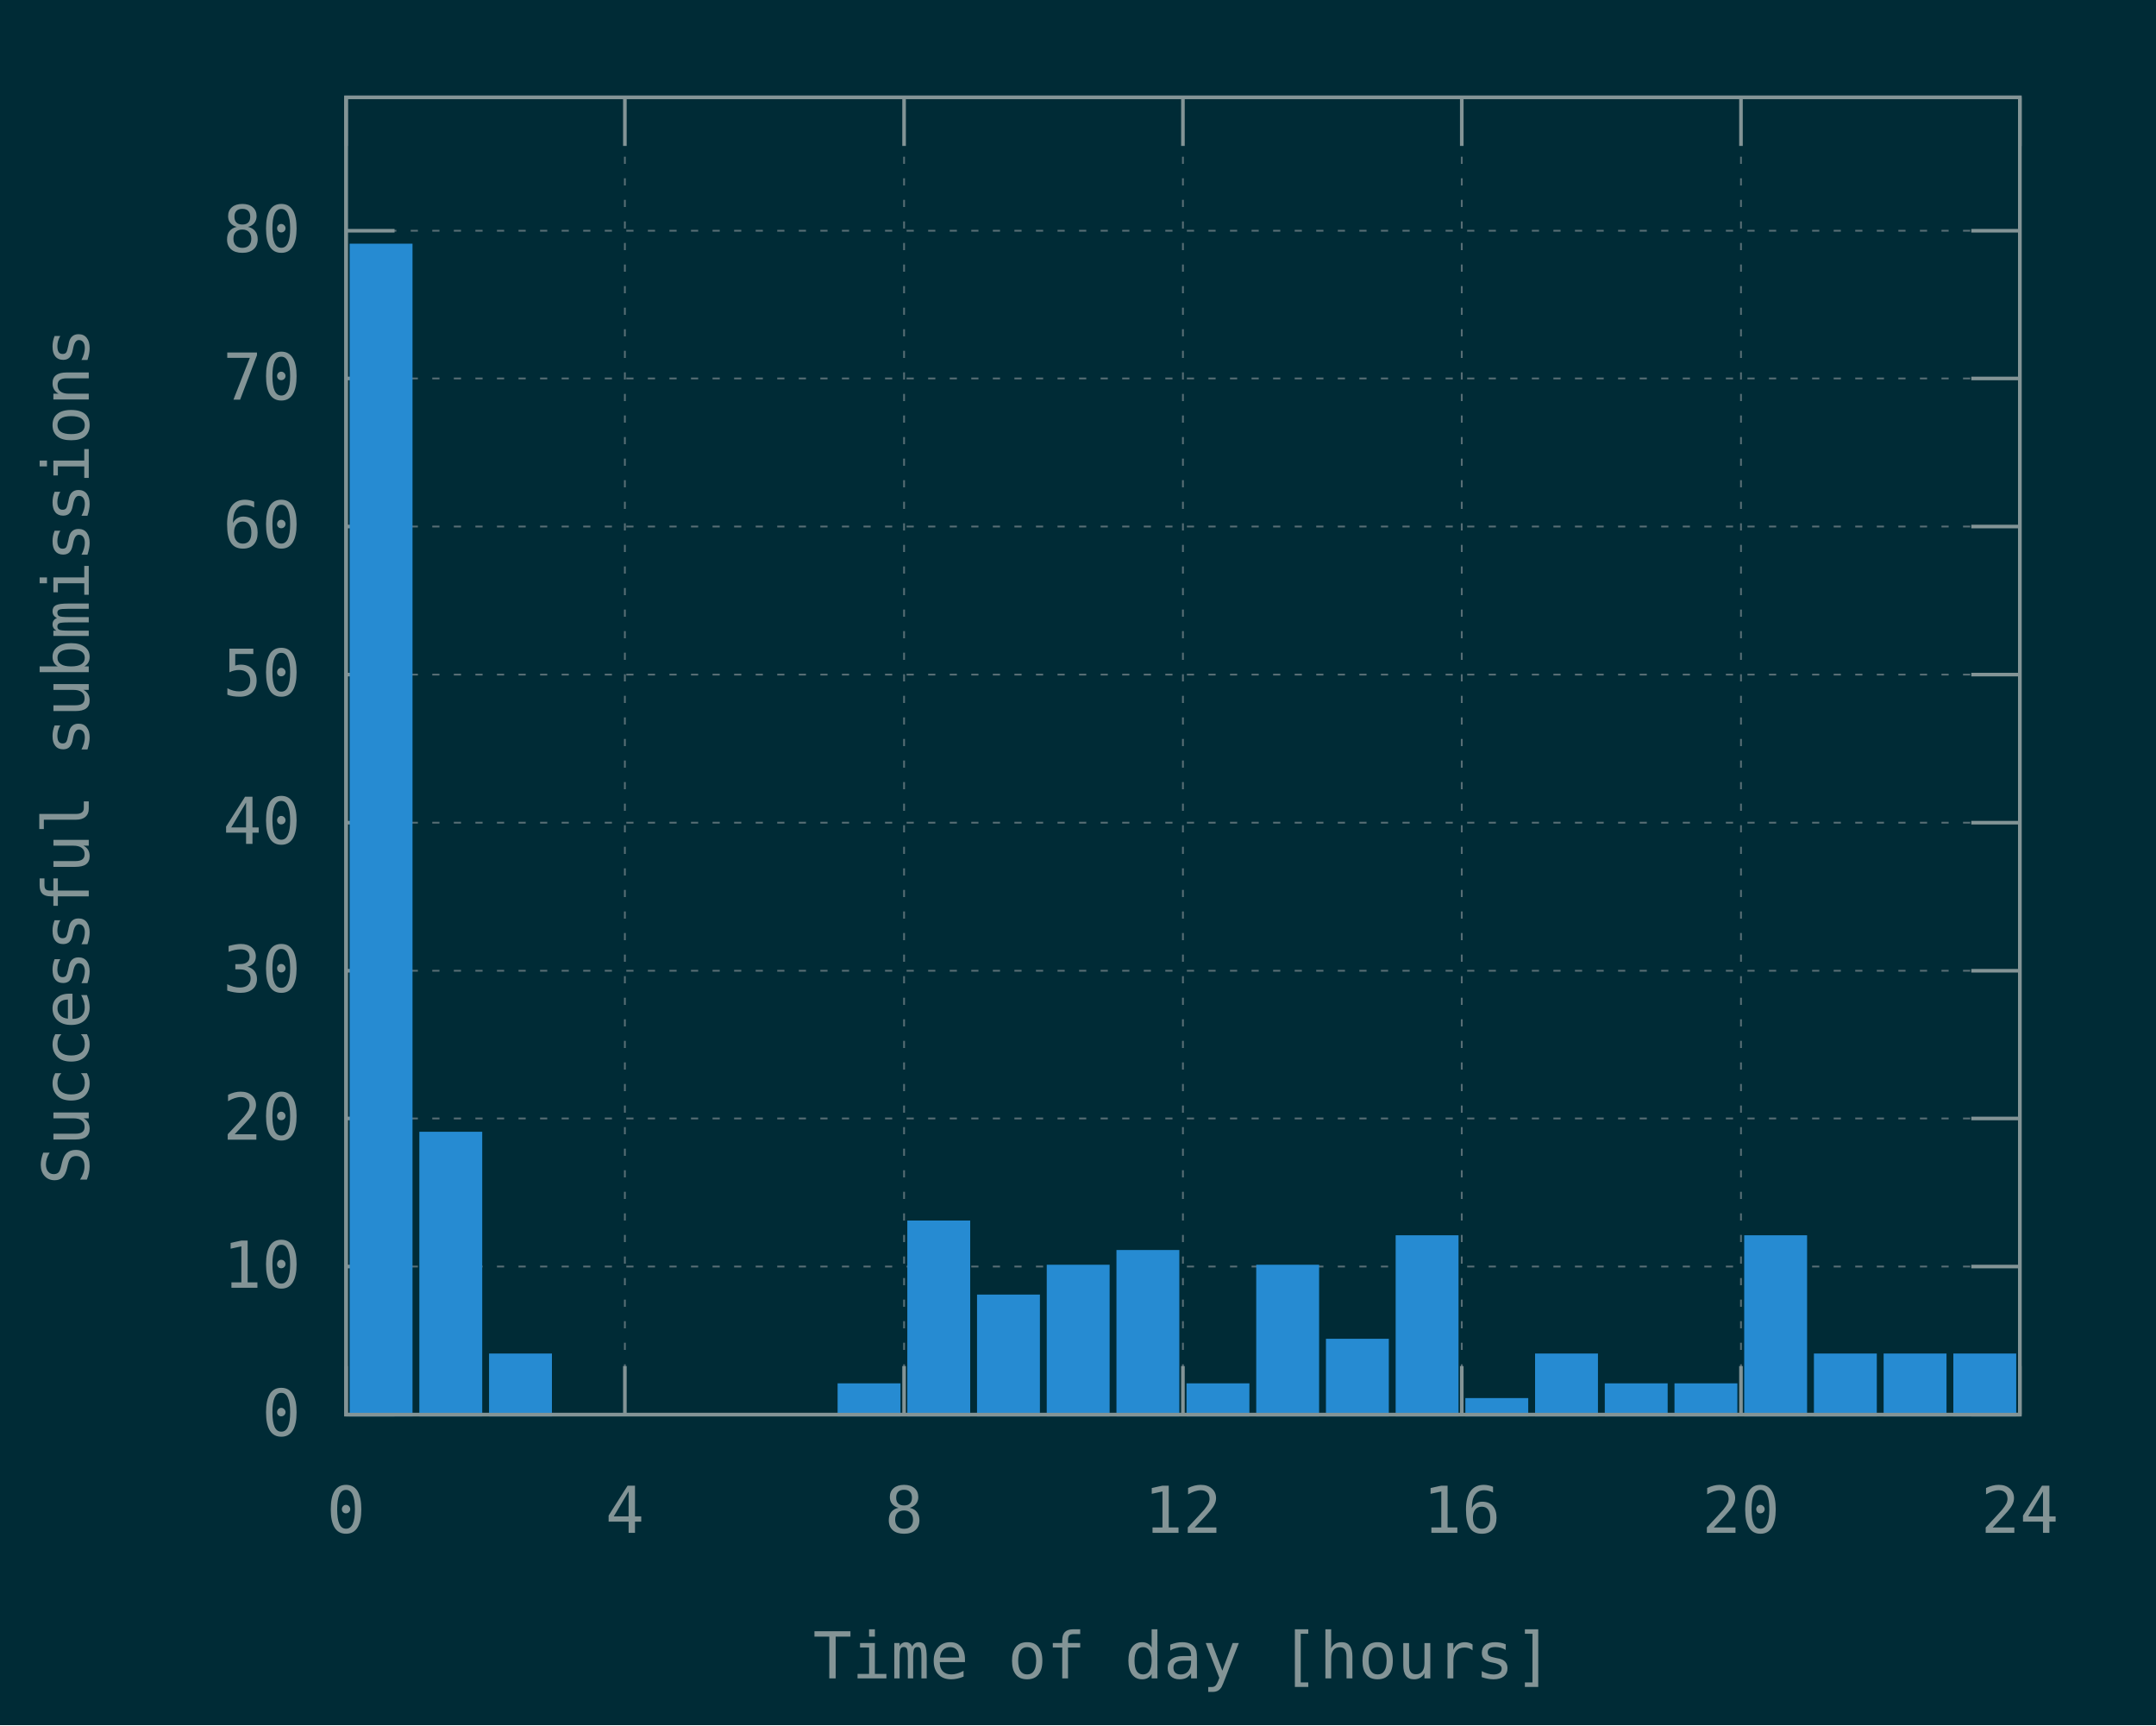
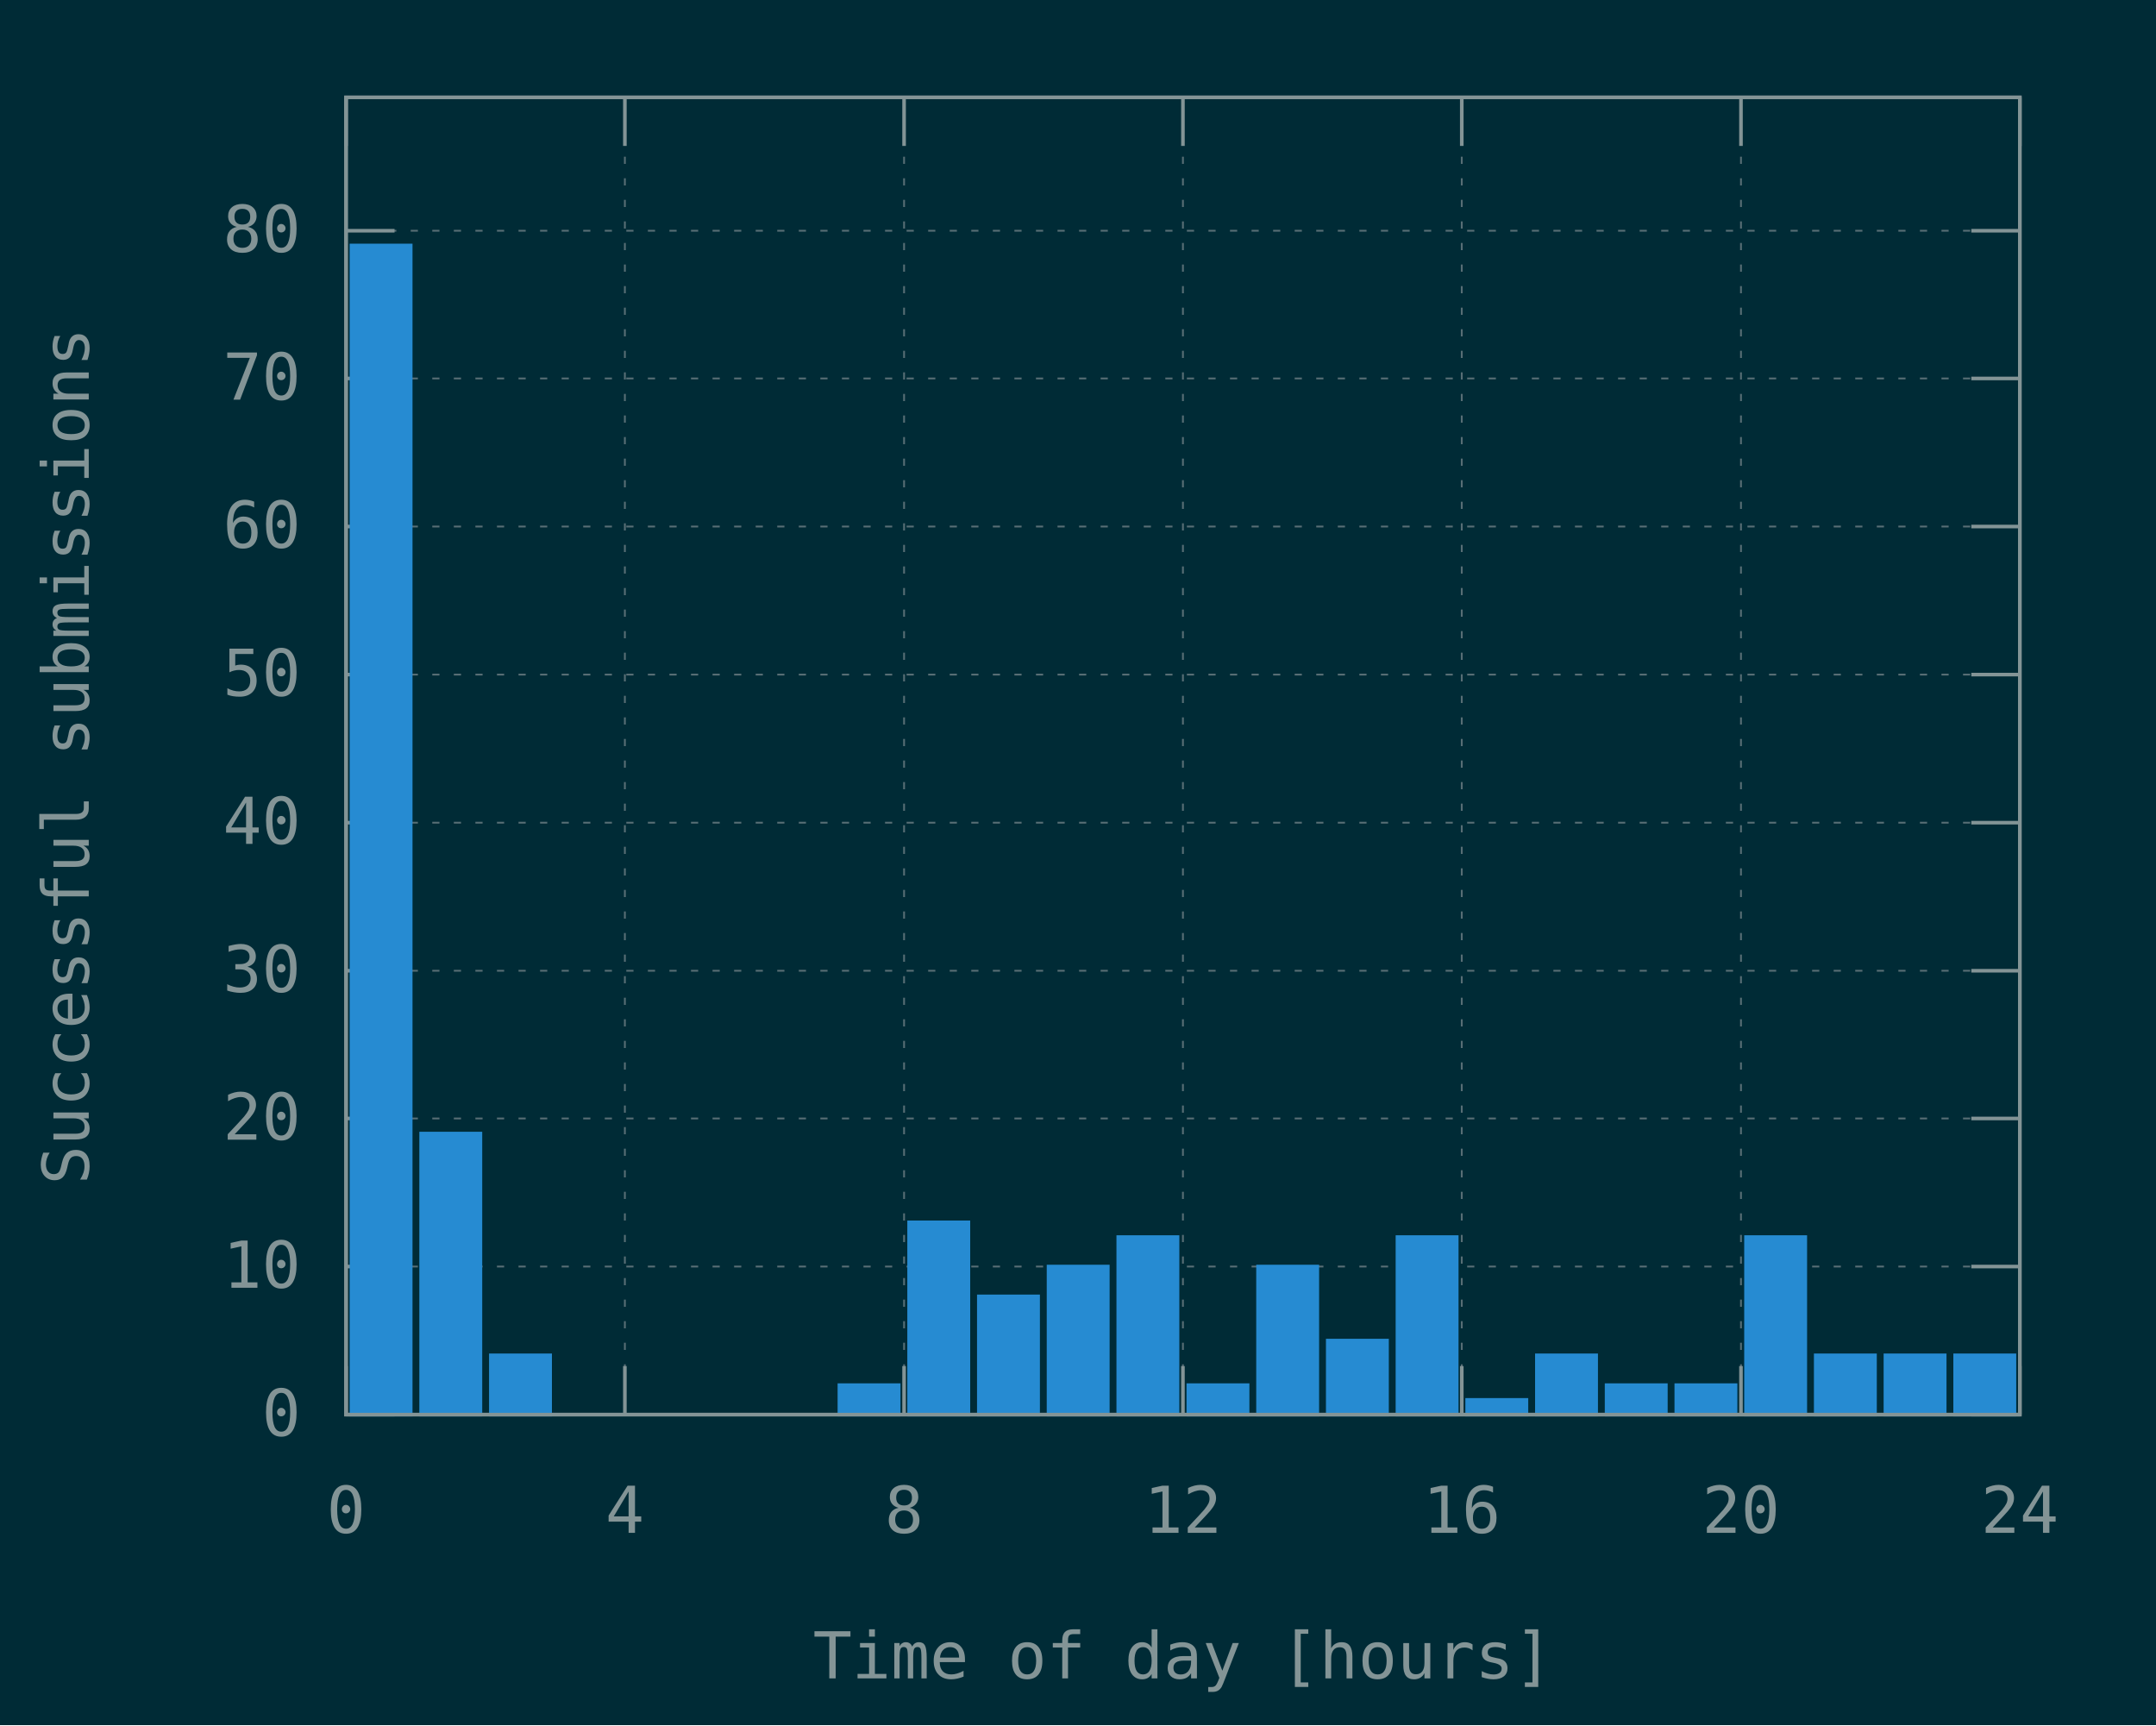
<svg xmlns="http://www.w3.org/2000/svg" xmlns:xlink="http://www.w3.org/1999/xlink" width="600" height="480" viewBox="0 0 600 480">
  <g id="gnuplot_canvas">
    <rect x="0" y="0" width="600" height="480" fill="#002b36" />
    <defs>
      <circle id="gpDot" r="0.5" stroke-width="0.5" stroke="currentColor" />
      <path id="gpPt0" stroke-width="0.148" stroke="currentColor" d="M-1,0 h2 M0,-1 v2" />
      <path id="gpPt1" stroke-width="0.148" stroke="currentColor" d="M-1,-1 L1,1 M1,-1 L-1,1" />
      <path id="gpPt2" stroke-width="0.148" stroke="currentColor" d="M-1,0 L1,0 M0,-1 L0,1 M-1,-1 L1,1 M-1,1 L1,-1" />
      <rect id="gpPt3" stroke-width="0.148" stroke="currentColor" x="-1" y="-1" width="2" height="2" />
      <rect id="gpPt4" stroke-width="0.148" stroke="currentColor" fill="currentColor" x="-1" y="-1" width="2" height="2" />
      <circle id="gpPt5" stroke-width="0.148" stroke="currentColor" cx="0" cy="0" r="1" />
      <use xlink:href="#gpPt5" id="gpPt6" fill="currentColor" stroke="none" />
      <path id="gpPt7" stroke-width="0.148" stroke="currentColor" d="M0,-1.33 L-1.33,0.67 L1.33,0.67 z" />
      <use xlink:href="#gpPt7" id="gpPt8" fill="currentColor" stroke="none" />
      <use xlink:href="#gpPt7" id="gpPt9" stroke="currentColor" transform="rotate(180)" />
      <use xlink:href="#gpPt9" id="gpPt10" fill="currentColor" stroke="none" />
      <use xlink:href="#gpPt3" id="gpPt11" stroke="currentColor" transform="rotate(45)" />
      <use xlink:href="#gpPt11" id="gpPt12" fill="currentColor" stroke="none" />
      <path id="gpPt13" stroke-width="0.148" stroke="currentColor" d="M0,1.330 L1.265,0.411 L0.782,-1.067 L-0.782,-1.076 L-1.265,0.411 z" />
      <use xlink:href="#gpPt13" id="gpPt14" fill="currentColor" stroke="none" />
      <filter id="textbox" filterUnits="objectBoundingBox" x="0" y="0" height="1" width="1">
        <feFlood flood-color="#002B36" flood-opacity="1" result="bgnd" />
        <feComposite in="SourceGraphic" in2="bgnd" operator="atop" />
      </filter>
      <filter id="greybox" filterUnits="objectBoundingBox" x="0" y="0" height="1" width="1">
        <feFlood flood-color="lightgrey" flood-opacity="1" result="grey" />
        <feComposite in="SourceGraphic" in2="grey" operator="atop" />
      </filter>
    </defs>
    <g fill="none" color="#002B36" stroke="currentColor" stroke-width="1.00" stroke-linecap="butt" stroke-linejoin="miter">
</g>
    <g fill="none" color="black" stroke="currentColor" stroke-width="1.00" stroke-linecap="butt" stroke-linejoin="miter">
</g>
    <g fill="none" color="black" stroke="rgb(131, 148, 150)" stroke-width="0.50" stroke-linecap="butt" stroke-linejoin="miter">
</g>
    <g fill="none" color="gray" stroke="currentColor" stroke-width="0.50" stroke-linecap="butt" stroke-linejoin="miter">
      <path stroke="rgb( 88, 110, 117)" stroke-dasharray="2,4" class="gridline" d="M96.3,393.6 L562.1,393.6  " />
    </g>
    <g fill="none" color="gray" stroke="rgb( 88, 110, 117)" stroke-width="1.00" stroke-linecap="butt" stroke-linejoin="miter">
</g>
    <g fill="none" color="black" stroke="currentColor" stroke-width="1.00" stroke-linecap="butt" stroke-linejoin="miter">
      <path stroke="rgb(131, 148, 150)" d="M96.3,393.6 L109.8,393.6 M562.1,393.6 L548.6,393.6  " />
      <g transform="translate(83.7,399.5)" stroke="none" fill="rgb(131,148,150)" font-family="Inconsolata" font-size="18.00" text-anchor="end">
        <text>
          <tspan font-family="Inconsolata"> 0</tspan>
        </text>
      </g>
    </g>
    <g fill="none" color="black" stroke="currentColor" stroke-width="1.00" stroke-linecap="butt" stroke-linejoin="miter">
</g>
    <g fill="none" color="black" stroke="rgb(131, 148, 150)" stroke-width="0.50" stroke-linecap="butt" stroke-linejoin="miter">
</g>
    <g fill="none" color="gray" stroke="currentColor" stroke-width="0.50" stroke-linecap="butt" stroke-linejoin="miter">
      <path stroke="rgb( 88, 110, 117)" stroke-dasharray="2,4" class="gridline" d="M96.3,352.4 L562.1,352.4  " />
    </g>
    <g fill="none" color="gray" stroke="rgb( 88, 110, 117)" stroke-width="1.00" stroke-linecap="butt" stroke-linejoin="miter">
</g>
    <g fill="none" color="black" stroke="currentColor" stroke-width="1.00" stroke-linecap="butt" stroke-linejoin="miter">
      <path stroke="rgb(131, 148, 150)" d="M96.3,352.4 L109.8,352.4 M562.1,352.4 L548.6,352.4  " />
      <g transform="translate(83.7,358.3)" stroke="none" fill="rgb(131,148,150)" font-family="Inconsolata" font-size="18.00" text-anchor="end">
        <text>
          <tspan font-family="Inconsolata"> 10</tspan>
        </text>
      </g>
    </g>
    <g fill="none" color="black" stroke="currentColor" stroke-width="1.00" stroke-linecap="butt" stroke-linejoin="miter">
</g>
    <g fill="none" color="black" stroke="rgb(131, 148, 150)" stroke-width="0.50" stroke-linecap="butt" stroke-linejoin="miter">
</g>
    <g fill="none" color="gray" stroke="currentColor" stroke-width="0.50" stroke-linecap="butt" stroke-linejoin="miter">
      <path stroke="rgb( 88, 110, 117)" stroke-dasharray="2,4" class="gridline" d="M96.3,311.2 L562.1,311.2  " />
    </g>
    <g fill="none" color="gray" stroke="rgb( 88, 110, 117)" stroke-width="1.00" stroke-linecap="butt" stroke-linejoin="miter">
</g>
    <g fill="none" color="black" stroke="currentColor" stroke-width="1.00" stroke-linecap="butt" stroke-linejoin="miter">
      <path stroke="rgb(131, 148, 150)" d="M96.3,311.2 L109.8,311.2 M562.1,311.2 L548.6,311.2  " />
      <g transform="translate(83.7,317.1)" stroke="none" fill="rgb(131,148,150)" font-family="Inconsolata" font-size="18.00" text-anchor="end">
        <text>
          <tspan font-family="Inconsolata"> 20</tspan>
        </text>
      </g>
    </g>
    <g fill="none" color="black" stroke="currentColor" stroke-width="1.00" stroke-linecap="butt" stroke-linejoin="miter">
</g>
    <g fill="none" color="black" stroke="rgb(131, 148, 150)" stroke-width="0.50" stroke-linecap="butt" stroke-linejoin="miter">
</g>
    <g fill="none" color="gray" stroke="currentColor" stroke-width="0.50" stroke-linecap="butt" stroke-linejoin="miter">
      <path stroke="rgb( 88, 110, 117)" stroke-dasharray="2,4" class="gridline" d="M96.3,270.1 L562.1,270.1  " />
    </g>
    <g fill="none" color="gray" stroke="rgb( 88, 110, 117)" stroke-width="1.00" stroke-linecap="butt" stroke-linejoin="miter">
</g>
    <g fill="none" color="black" stroke="currentColor" stroke-width="1.00" stroke-linecap="butt" stroke-linejoin="miter">
      <path stroke="rgb(131, 148, 150)" d="M96.3,270.1 L109.8,270.1 M562.1,270.1 L548.6,270.1  " />
      <g transform="translate(83.7,276.0)" stroke="none" fill="rgb(131,148,150)" font-family="Inconsolata" font-size="18.00" text-anchor="end">
        <text>
          <tspan font-family="Inconsolata"> 30</tspan>
        </text>
      </g>
    </g>
    <g fill="none" color="black" stroke="currentColor" stroke-width="1.00" stroke-linecap="butt" stroke-linejoin="miter">
</g>
    <g fill="none" color="black" stroke="rgb(131, 148, 150)" stroke-width="0.50" stroke-linecap="butt" stroke-linejoin="miter">
</g>
    <g fill="none" color="gray" stroke="currentColor" stroke-width="0.50" stroke-linecap="butt" stroke-linejoin="miter">
      <path stroke="rgb( 88, 110, 117)" stroke-dasharray="2,4" class="gridline" d="M96.3,228.9 L562.1,228.9  " />
    </g>
    <g fill="none" color="gray" stroke="rgb( 88, 110, 117)" stroke-width="1.00" stroke-linecap="butt" stroke-linejoin="miter">
</g>
    <g fill="none" color="black" stroke="currentColor" stroke-width="1.00" stroke-linecap="butt" stroke-linejoin="miter">
      <path stroke="rgb(131, 148, 150)" d="M96.3,228.9 L109.8,228.9 M562.1,228.9 L548.6,228.9  " />
      <g transform="translate(83.7,234.8)" stroke="none" fill="rgb(131,148,150)" font-family="Inconsolata" font-size="18.00" text-anchor="end">
        <text>
          <tspan font-family="Inconsolata"> 40</tspan>
        </text>
      </g>
    </g>
    <g fill="none" color="black" stroke="currentColor" stroke-width="1.00" stroke-linecap="butt" stroke-linejoin="miter">
</g>
    <g fill="none" color="black" stroke="rgb(131, 148, 150)" stroke-width="0.50" stroke-linecap="butt" stroke-linejoin="miter">
</g>
    <g fill="none" color="gray" stroke="currentColor" stroke-width="0.50" stroke-linecap="butt" stroke-linejoin="miter">
      <path stroke="rgb( 88, 110, 117)" stroke-dasharray="2,4" class="gridline" d="M96.3,187.7 L562.1,187.7  " />
    </g>
    <g fill="none" color="gray" stroke="rgb( 88, 110, 117)" stroke-width="1.00" stroke-linecap="butt" stroke-linejoin="miter">
</g>
    <g fill="none" color="black" stroke="currentColor" stroke-width="1.00" stroke-linecap="butt" stroke-linejoin="miter">
      <path stroke="rgb(131, 148, 150)" d="M96.3,187.7 L109.8,187.7 M562.1,187.7 L548.6,187.7  " />
      <g transform="translate(83.7,193.6)" stroke="none" fill="rgb(131,148,150)" font-family="Inconsolata" font-size="18.00" text-anchor="end">
        <text>
          <tspan font-family="Inconsolata"> 50</tspan>
        </text>
      </g>
    </g>
    <g fill="none" color="black" stroke="currentColor" stroke-width="1.00" stroke-linecap="butt" stroke-linejoin="miter">
</g>
    <g fill="none" color="black" stroke="rgb(131, 148, 150)" stroke-width="0.50" stroke-linecap="butt" stroke-linejoin="miter">
</g>
    <g fill="none" color="gray" stroke="currentColor" stroke-width="0.50" stroke-linecap="butt" stroke-linejoin="miter">
      <path stroke="rgb( 88, 110, 117)" stroke-dasharray="2,4" class="gridline" d="M96.3,146.5 L562.1,146.5  " />
    </g>
    <g fill="none" color="gray" stroke="rgb( 88, 110, 117)" stroke-width="1.00" stroke-linecap="butt" stroke-linejoin="miter">
</g>
    <g fill="none" color="black" stroke="currentColor" stroke-width="1.00" stroke-linecap="butt" stroke-linejoin="miter">
      <path stroke="rgb(131, 148, 150)" d="M96.3,146.5 L109.8,146.5 M562.1,146.5 L548.6,146.5  " />
      <g transform="translate(83.7,152.4)" stroke="none" fill="rgb(131,148,150)" font-family="Inconsolata" font-size="18.00" text-anchor="end">
        <text>
          <tspan font-family="Inconsolata"> 60</tspan>
        </text>
      </g>
    </g>
    <g fill="none" color="black" stroke="currentColor" stroke-width="1.00" stroke-linecap="butt" stroke-linejoin="miter">
</g>
    <g fill="none" color="black" stroke="rgb(131, 148, 150)" stroke-width="0.50" stroke-linecap="butt" stroke-linejoin="miter">
</g>
    <g fill="none" color="gray" stroke="currentColor" stroke-width="0.50" stroke-linecap="butt" stroke-linejoin="miter">
      <path stroke="rgb( 88, 110, 117)" stroke-dasharray="2,4" class="gridline" d="M96.3,105.3 L562.1,105.3  " />
    </g>
    <g fill="none" color="gray" stroke="rgb( 88, 110, 117)" stroke-width="1.00" stroke-linecap="butt" stroke-linejoin="miter">
</g>
    <g fill="none" color="black" stroke="currentColor" stroke-width="1.00" stroke-linecap="butt" stroke-linejoin="miter">
      <path stroke="rgb(131, 148, 150)" d="M96.3,105.3 L109.8,105.3 M562.1,105.3 L548.6,105.3  " />
      <g transform="translate(83.7,111.2)" stroke="none" fill="rgb(131,148,150)" font-family="Inconsolata" font-size="18.00" text-anchor="end">
        <text>
          <tspan font-family="Inconsolata"> 70</tspan>
        </text>
      </g>
    </g>
    <g fill="none" color="black" stroke="currentColor" stroke-width="1.00" stroke-linecap="butt" stroke-linejoin="miter">
</g>
    <g fill="none" color="black" stroke="rgb(131, 148, 150)" stroke-width="0.50" stroke-linecap="butt" stroke-linejoin="miter">
</g>
    <g fill="none" color="gray" stroke="currentColor" stroke-width="0.50" stroke-linecap="butt" stroke-linejoin="miter">
      <path stroke="rgb( 88, 110, 117)" stroke-dasharray="2,4" class="gridline" d="M96.3,64.2 L562.1,64.2  " />
    </g>
    <g fill="none" color="gray" stroke="rgb( 88, 110, 117)" stroke-width="1.00" stroke-linecap="butt" stroke-linejoin="miter">
</g>
    <g fill="none" color="black" stroke="currentColor" stroke-width="1.00" stroke-linecap="butt" stroke-linejoin="miter">
      <path stroke="rgb(131, 148, 150)" d="M96.3,64.2 L109.8,64.2 M562.1,64.2 L548.6,64.2  " />
      <g transform="translate(83.7,70.1)" stroke="none" fill="rgb(131,148,150)" font-family="Inconsolata" font-size="18.00" text-anchor="end">
        <text>
          <tspan font-family="Inconsolata"> 80</tspan>
        </text>
      </g>
    </g>
    <g fill="none" color="black" stroke="currentColor" stroke-width="1.00" stroke-linecap="butt" stroke-linejoin="miter">
</g>
    <g fill="none" color="black" stroke="rgb(131, 148, 150)" stroke-width="0.50" stroke-linecap="butt" stroke-linejoin="miter">
</g>
    <g fill="none" color="gray" stroke="currentColor" stroke-width="0.50" stroke-linecap="butt" stroke-linejoin="miter">
      <path stroke="rgb( 88, 110, 117)" stroke-dasharray="2,4" class="gridline" d="M96.3,393.6 L96.3,27.1  " />
    </g>
    <g fill="none" color="gray" stroke="rgb( 88, 110, 117)" stroke-width="1.00" stroke-linecap="butt" stroke-linejoin="miter">
</g>
    <g fill="none" color="black" stroke="currentColor" stroke-width="1.00" stroke-linecap="butt" stroke-linejoin="miter">
      <path stroke="rgb(131, 148, 150)" d="M96.3,393.6 L96.3,380.1 M96.3,27.1 L96.3,40.6  " />
      <g transform="translate(96.3,426.5)" stroke="none" fill="rgb(131,148,150)" font-family="Inconsolata" font-size="18.00" text-anchor="middle">
        <text>
          <tspan font-family="Inconsolata"> 0</tspan>
        </text>
      </g>
    </g>
    <g fill="none" color="black" stroke="currentColor" stroke-width="1.00" stroke-linecap="butt" stroke-linejoin="miter">
</g>
    <g fill="none" color="black" stroke="rgb(131, 148, 150)" stroke-width="0.50" stroke-linecap="butt" stroke-linejoin="miter">
</g>
    <g fill="none" color="gray" stroke="currentColor" stroke-width="0.50" stroke-linecap="butt" stroke-linejoin="miter">
      <path stroke="rgb( 88, 110, 117)" stroke-dasharray="2,4" class="gridline" d="M173.9,393.6 L173.9,27.1  " />
    </g>
    <g fill="none" color="gray" stroke="rgb( 88, 110, 117)" stroke-width="1.00" stroke-linecap="butt" stroke-linejoin="miter">
</g>
    <g fill="none" color="black" stroke="currentColor" stroke-width="1.00" stroke-linecap="butt" stroke-linejoin="miter">
      <path stroke="rgb(131, 148, 150)" d="M173.9,393.6 L173.9,380.1 M173.9,27.1 L173.9,40.6  " />
      <g transform="translate(173.9,426.5)" stroke="none" fill="rgb(131,148,150)" font-family="Inconsolata" font-size="18.00" text-anchor="middle">
        <text>
          <tspan font-family="Inconsolata"> 4</tspan>
        </text>
      </g>
    </g>
    <g fill="none" color="black" stroke="currentColor" stroke-width="1.00" stroke-linecap="butt" stroke-linejoin="miter">
</g>
    <g fill="none" color="black" stroke="rgb(131, 148, 150)" stroke-width="0.50" stroke-linecap="butt" stroke-linejoin="miter">
</g>
    <g fill="none" color="gray" stroke="currentColor" stroke-width="0.50" stroke-linecap="butt" stroke-linejoin="miter">
      <path stroke="rgb( 88, 110, 117)" stroke-dasharray="2,4" class="gridline" d="M251.6,393.6 L251.6,27.1  " />
    </g>
    <g fill="none" color="gray" stroke="rgb( 88, 110, 117)" stroke-width="1.00" stroke-linecap="butt" stroke-linejoin="miter">
</g>
    <g fill="none" color="black" stroke="currentColor" stroke-width="1.00" stroke-linecap="butt" stroke-linejoin="miter">
      <path stroke="rgb(131, 148, 150)" d="M251.6,393.6 L251.6,380.1 M251.6,27.1 L251.6,40.6  " />
      <g transform="translate(251.6,426.5)" stroke="none" fill="rgb(131,148,150)" font-family="Inconsolata" font-size="18.00" text-anchor="middle">
        <text>
          <tspan font-family="Inconsolata"> 8</tspan>
        </text>
      </g>
    </g>
    <g fill="none" color="black" stroke="currentColor" stroke-width="1.00" stroke-linecap="butt" stroke-linejoin="miter">
</g>
    <g fill="none" color="black" stroke="rgb(131, 148, 150)" stroke-width="0.50" stroke-linecap="butt" stroke-linejoin="miter">
</g>
    <g fill="none" color="gray" stroke="currentColor" stroke-width="0.50" stroke-linecap="butt" stroke-linejoin="miter">
      <path stroke="rgb( 88, 110, 117)" stroke-dasharray="2,4" class="gridline" d="M329.2,393.6 L329.2,27.1  " />
    </g>
    <g fill="none" color="gray" stroke="rgb( 88, 110, 117)" stroke-width="1.00" stroke-linecap="butt" stroke-linejoin="miter">
</g>
    <g fill="none" color="black" stroke="currentColor" stroke-width="1.00" stroke-linecap="butt" stroke-linejoin="miter">
      <path stroke="rgb(131, 148, 150)" d="M329.2,393.6 L329.2,380.1 M329.2,27.1 L329.2,40.6  " />
      <g transform="translate(329.2,426.5)" stroke="none" fill="rgb(131,148,150)" font-family="Inconsolata" font-size="18.00" text-anchor="middle">
        <text>
          <tspan font-family="Inconsolata"> 12</tspan>
        </text>
      </g>
    </g>
    <g fill="none" color="black" stroke="currentColor" stroke-width="1.00" stroke-linecap="butt" stroke-linejoin="miter">
</g>
    <g fill="none" color="black" stroke="rgb(131, 148, 150)" stroke-width="0.50" stroke-linecap="butt" stroke-linejoin="miter">
</g>
    <g fill="none" color="gray" stroke="currentColor" stroke-width="0.50" stroke-linecap="butt" stroke-linejoin="miter">
      <path stroke="rgb( 88, 110, 117)" stroke-dasharray="2,4" class="gridline" d="M406.8,393.6 L406.8,27.1  " />
    </g>
    <g fill="none" color="gray" stroke="rgb( 88, 110, 117)" stroke-width="1.00" stroke-linecap="butt" stroke-linejoin="miter">
</g>
    <g fill="none" color="black" stroke="currentColor" stroke-width="1.00" stroke-linecap="butt" stroke-linejoin="miter">
      <path stroke="rgb(131, 148, 150)" d="M406.8,393.6 L406.8,380.1 M406.8,27.1 L406.8,40.6  " />
      <g transform="translate(406.8,426.5)" stroke="none" fill="rgb(131,148,150)" font-family="Inconsolata" font-size="18.00" text-anchor="middle">
        <text>
          <tspan font-family="Inconsolata"> 16</tspan>
        </text>
      </g>
    </g>
    <g fill="none" color="black" stroke="currentColor" stroke-width="1.00" stroke-linecap="butt" stroke-linejoin="miter">
</g>
    <g fill="none" color="black" stroke="rgb(131, 148, 150)" stroke-width="0.50" stroke-linecap="butt" stroke-linejoin="miter">
</g>
    <g fill="none" color="gray" stroke="currentColor" stroke-width="0.50" stroke-linecap="butt" stroke-linejoin="miter">
      <path stroke="rgb( 88, 110, 117)" stroke-dasharray="2,4" class="gridline" d="M484.5,393.6 L484.5,40.6 L484.5,27.1  " />
    </g>
    <g fill="none" color="gray" stroke="rgb( 88, 110, 117)" stroke-width="1.00" stroke-linecap="butt" stroke-linejoin="miter">
</g>
    <g fill="none" color="black" stroke="currentColor" stroke-width="1.00" stroke-linecap="butt" stroke-linejoin="miter">
      <path stroke="rgb(131, 148, 150)" d="M484.5,393.6 L484.5,380.1 M484.5,27.1 L484.5,40.6  " />
      <g transform="translate(484.5,426.5)" stroke="none" fill="rgb(131,148,150)" font-family="Inconsolata" font-size="18.00" text-anchor="middle">
        <text>
          <tspan font-family="Inconsolata"> 20</tspan>
        </text>
      </g>
    </g>
    <g fill="none" color="black" stroke="currentColor" stroke-width="1.00" stroke-linecap="butt" stroke-linejoin="miter">
</g>
    <g fill="none" color="black" stroke="rgb(131, 148, 150)" stroke-width="0.50" stroke-linecap="butt" stroke-linejoin="miter">
</g>
    <g fill="none" color="gray" stroke="currentColor" stroke-width="0.50" stroke-linecap="butt" stroke-linejoin="miter">
      <path stroke="rgb( 88, 110, 117)" stroke-dasharray="2,4" class="gridline" d="M562.1,393.6 L562.1,27.1  " />
    </g>
    <g fill="none" color="gray" stroke="rgb( 88, 110, 117)" stroke-width="1.00" stroke-linecap="butt" stroke-linejoin="miter">
</g>
    <g fill="none" color="black" stroke="currentColor" stroke-width="1.00" stroke-linecap="butt" stroke-linejoin="miter">
      <path stroke="rgb(131, 148, 150)" d="M562.1,393.6 L562.1,380.1 M562.1,27.1 L562.1,40.6  " />
      <g transform="translate(562.1,426.5)" stroke="none" fill="rgb(131,148,150)" font-family="Inconsolata" font-size="18.00" text-anchor="middle">
        <text>
          <tspan font-family="Inconsolata"> 24</tspan>
        </text>
      </g>
    </g>
    <g fill="none" color="black" stroke="currentColor" stroke-width="1.00" stroke-linecap="butt" stroke-linejoin="miter">
</g>
    <g fill="none" color="black" stroke="currentColor" stroke-width="1.00" stroke-linecap="butt" stroke-linejoin="miter">
      <path stroke="rgb(131, 148, 150)" d="M96.3,27.1 L96.3,393.6 L562.1,393.6 L562.1,27.1 L96.3,27.1 Z  " />
    </g>
    <g fill="none" color="black" stroke="currentColor" stroke-width="1.00" stroke-linecap="butt" stroke-linejoin="miter">
      <g transform="translate(24.7,210.4) rotate(270)" stroke="none" fill="rgb(131,148,150)" font-family="Inconsolata" font-size="18.00" text-anchor="middle">
        <text>
          <tspan font-family="Inconsolata">Successful submissions</tspan>
        </text>
      </g>
    </g>
    <g fill="none" color="black" stroke="currentColor" stroke-width="1.00" stroke-linecap="butt" stroke-linejoin="miter">
      <g transform="translate(329.2,467.0)" stroke="none" fill="rgb(131,148,150)" font-family="Inconsolata" font-size="18.00" text-anchor="middle">
        <text>
          <tspan font-family="Inconsolata">Time of day [hours]</tspan>
        </text>
      </g>
    </g>
    <g fill="none" color="black" stroke="currentColor" stroke-width="1.00" stroke-linecap="butt" stroke-linejoin="miter">
</g>
    <g id="gnuplot_plot_1">
      <g fill="none" color="black" stroke="currentColor" stroke-width="1.00" stroke-linecap="butt" stroke-linejoin="miter">
        <g stroke="none" shape-rendering="crispEdges">
          <polygon fill="rgb( 38, 139, 210)" points="97.8,393.6 114.4,393.6 114.4,68.2 97.8,68.2 " />
        </g>
        <path stroke="rgb( 38, 139, 210)" d="M97.8,393.6 L97.8,68.3 L114.3,68.3 L114.3,393.6 L97.8,393.6 Z  " />
        <g stroke="none" shape-rendering="crispEdges">
          <polygon fill="rgb( 38, 139, 210)" points="117.2,393.6 133.8,393.6 133.8,315.3 117.2,315.3 " />
        </g>
        <path stroke="rgb( 38, 139, 210)" d="M117.2,393.6 L117.2,315.4 L133.7,315.4 L133.7,393.6 L117.2,393.6 Z  " />
        <g stroke="none" shape-rendering="crispEdges">
          <polygon fill="rgb( 38, 139, 210)" points="136.6,393.6 153.2,393.6 153.2,377.0 136.6,377.0 " />
        </g>
        <path stroke="rgb( 38, 139, 210)" d="M136.6,393.6 L136.6,377.1 L153.1,377.1 L153.1,393.6 L136.6,393.6 Z  " />
        <g stroke="none" shape-rendering="crispEdges">
          <polygon fill="rgb( 38, 139, 210)" points="233.6,393.6 250.2,393.6 250.2,385.3 233.6,385.3 " />
        </g>
        <path stroke="rgb( 38, 139, 210)" d="M233.6,393.6 L233.6,385.4 L250.1,385.4 L250.1,393.6 L233.6,393.6 Z  " />
        <g stroke="none" shape-rendering="crispEdges">
          <polygon fill="rgb( 38, 139, 210)" points="253.0,393.6 269.6,393.6 269.6,340.0 253.0,340.0 " />
        </g>
        <path stroke="rgb( 38, 139, 210)" d="M253.0,393.6 L253.0,340.1 L269.5,340.1 L269.5,393.6 L253.0,393.6 Z  " />
        <g stroke="none" shape-rendering="crispEdges">
          <polygon fill="rgb( 38, 139, 210)" points="272.4,393.6 289.0,393.6 289.0,360.6 272.4,360.6 " />
        </g>
        <path stroke="rgb( 38, 139, 210)" d="M272.4,393.6 L272.4,360.7 L288.9,360.7 L288.9,393.6 L272.4,393.6 Z  " />
        <g stroke="none" shape-rendering="crispEdges">
          <polygon fill="rgb( 38, 139, 210)" points="291.8,393.6 308.4,393.6 308.4,352.3 291.8,352.3 " />
        </g>
        <path stroke="rgb( 38, 139, 210)" d="M291.8,393.6 L291.8,352.4 L308.3,352.4 L308.3,393.6 L291.8,393.6 Z  " />
        <g stroke="none" shape-rendering="crispEdges">
-           <polygon fill="rgb( 38, 139, 210)" points="311.2,393.6 327.8,393.6 327.8,348.2 311.2,348.2 " />
-         </g>
-         <path stroke="rgb( 38, 139, 210)" d="M311.2,393.6 L311.2,348.3 L327.7,348.3 L327.7,393.6 L311.2,393.6 Z  " />
+           <polygon fill="rgb( 38, 139, 210)" points="311.2,393.6 327.8,393.6 327.8,344.1 311.2,344.1 " />
+         </g>
+         <path stroke="rgb( 38, 139, 210)" d="M311.2,393.6 L311.2,344.2 L327.7,344.2 L327.7,393.6 L311.2,393.6 Z  " />
        <g stroke="none" shape-rendering="crispEdges">
          <polygon fill="rgb( 38, 139, 210)" points="330.7,393.6 347.3,393.6 347.3,385.3 330.7,385.3 " />
        </g>
        <path stroke="rgb( 38, 139, 210)" d="M330.7,393.6 L330.7,385.4 L347.2,385.4 L347.2,393.6 L330.7,393.6 Z  " />
        <g stroke="none" shape-rendering="crispEdges">
          <polygon fill="rgb( 38, 139, 210)" points="350.1,393.6 366.7,393.6 366.7,352.3 350.1,352.3 " />
        </g>
        <path stroke="rgb( 38, 139, 210)" d="M350.1,393.6 L350.1,352.4 L366.6,352.4 L366.6,393.6 L350.1,393.6 Z  " />
        <g stroke="none" shape-rendering="crispEdges">
          <polygon fill="rgb( 38, 139, 210)" points="369.5,393.6 386.1,393.6 386.1,372.9 369.5,372.9 " />
        </g>
        <path stroke="rgb( 38, 139, 210)" d="M369.5,393.6 L369.5,373.0 L386.0,373.0 L386.0,393.6 L369.5,393.6 Z  " />
        <g stroke="none" shape-rendering="crispEdges">
          <polygon fill="rgb( 38, 139, 210)" points="388.9,393.6 405.5,393.6 405.5,344.1 388.9,344.1 " />
        </g>
        <path stroke="rgb( 38, 139, 210)" d="M388.9,393.6 L388.9,344.2 L405.4,344.2 L405.4,393.6 L388.9,393.6 Z  " />
        <g stroke="none" shape-rendering="crispEdges">
          <polygon fill="rgb( 38, 139, 210)" points="408.3,393.6 424.9,393.6 424.9,389.4 408.3,389.4 " />
        </g>
        <path stroke="rgb( 38, 139, 210)" d="M408.3,393.6 L408.3,389.5 L424.8,389.5 L424.8,393.6 L408.3,393.6 Z  " />
        <g stroke="none" shape-rendering="crispEdges">
          <polygon fill="rgb( 38, 139, 210)" points="427.7,393.6 444.3,393.6 444.3,377.0 427.7,377.0 " />
        </g>
        <path stroke="rgb( 38, 139, 210)" d="M427.7,393.6 L427.7,377.1 L444.2,377.1 L444.2,393.6 L427.7,393.6 Z  " />
        <g stroke="none" shape-rendering="crispEdges">
          <polygon fill="rgb( 38, 139, 210)" points="447.1,393.6 463.7,393.6 463.7,385.3 447.1,385.3 " />
        </g>
        <path stroke="rgb( 38, 139, 210)" d="M447.1,393.6 L447.1,385.4 L463.6,385.4 L463.6,393.6 L447.1,393.6 Z  " />
        <g stroke="none" shape-rendering="crispEdges">
          <polygon fill="rgb( 38, 139, 210)" points="466.5,393.6 483.1,393.6 483.1,385.3 466.5,385.3 " />
        </g>
        <path stroke="rgb( 38, 139, 210)" d="M466.5,393.6 L466.5,385.4 L483.0,385.4 L483.0,393.6 L466.5,393.6 Z  " />
        <g stroke="none" shape-rendering="crispEdges">
          <polygon fill="rgb( 38, 139, 210)" points="485.9,393.6 502.5,393.6 502.5,344.1 485.9,344.1 " />
        </g>
        <path stroke="rgb( 38, 139, 210)" d="M485.9,393.6 L485.9,344.2 L502.4,344.2 L502.4,393.6 L485.9,393.6 Z  " />
        <g stroke="none" shape-rendering="crispEdges">
          <polygon fill="rgb( 38, 139, 210)" points="505.3,393.6 521.9,393.6 521.9,377.0 505.3,377.0 " />
        </g>
        <path stroke="rgb( 38, 139, 210)" d="M505.3,393.6 L505.3,377.1 L521.8,377.1 L521.8,393.6 L505.3,393.6 Z  " />
        <g stroke="none" shape-rendering="crispEdges">
          <polygon fill="rgb( 38, 139, 210)" points="524.7,393.6 541.3,393.6 541.3,377.0 524.7,377.0 " />
        </g>
        <path stroke="rgb( 38, 139, 210)" d="M524.7,393.6 L524.7,377.1 L541.2,377.1 L541.2,393.6 L524.7,393.6 Z  " />
        <g stroke="none" shape-rendering="crispEdges">
          <polygon fill="rgb( 38, 139, 210)" points="544.1,393.6 560.7,393.6 560.7,377.0 544.1,377.0 " />
        </g>
        <path stroke="rgb( 38, 139, 210)" d="M544.1,393.6 L544.1,377.1 L560.6,377.1 L560.6,393.6 L544.1,393.6 Z  " />
      </g>
    </g>
    <g fill="none" color="#002B36" stroke="rgb( 38, 139, 210)" stroke-width="2.00" stroke-linecap="butt" stroke-linejoin="miter">
</g>
    <g fill="none" color="black" stroke="currentColor" stroke-width="2.00" stroke-linecap="butt" stroke-linejoin="miter">
</g>
    <g fill="none" color="black" stroke="black" stroke-width="1.00" stroke-linecap="butt" stroke-linejoin="miter">
</g>
    <g fill="none" color="black" stroke="currentColor" stroke-width="1.00" stroke-linecap="butt" stroke-linejoin="miter">
      <path stroke="rgb(131, 148, 150)" d="M96.3,27.1 L96.3,393.6 L562.1,393.6 L562.1,27.1 L96.3,27.1 Z  " />
    </g>
    <g fill="none" color="black" stroke="currentColor" stroke-width="1.00" stroke-linecap="butt" stroke-linejoin="miter">
</g>
  </g>
</svg>
